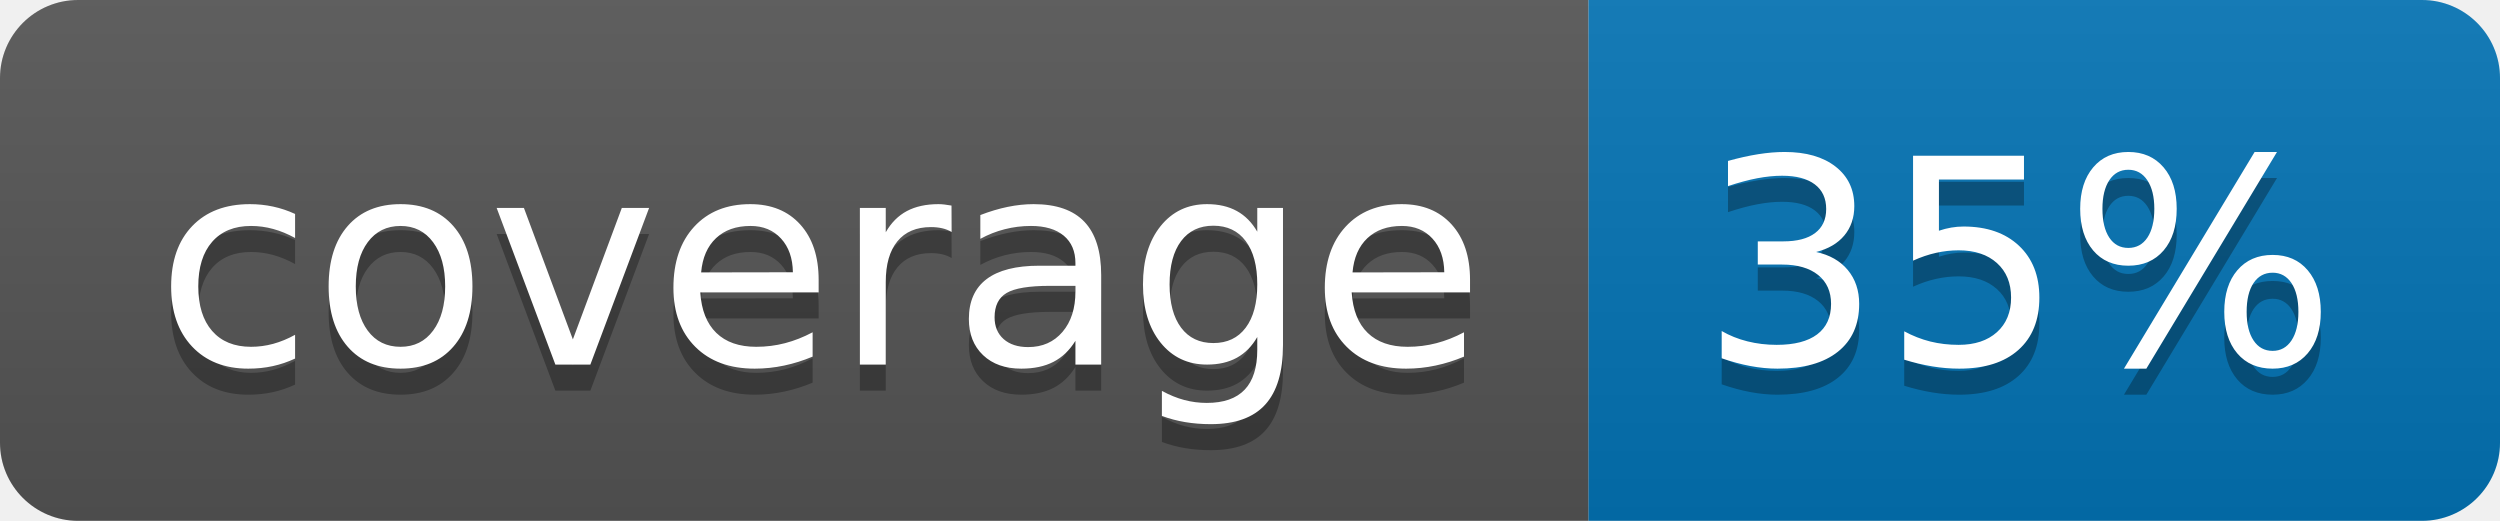
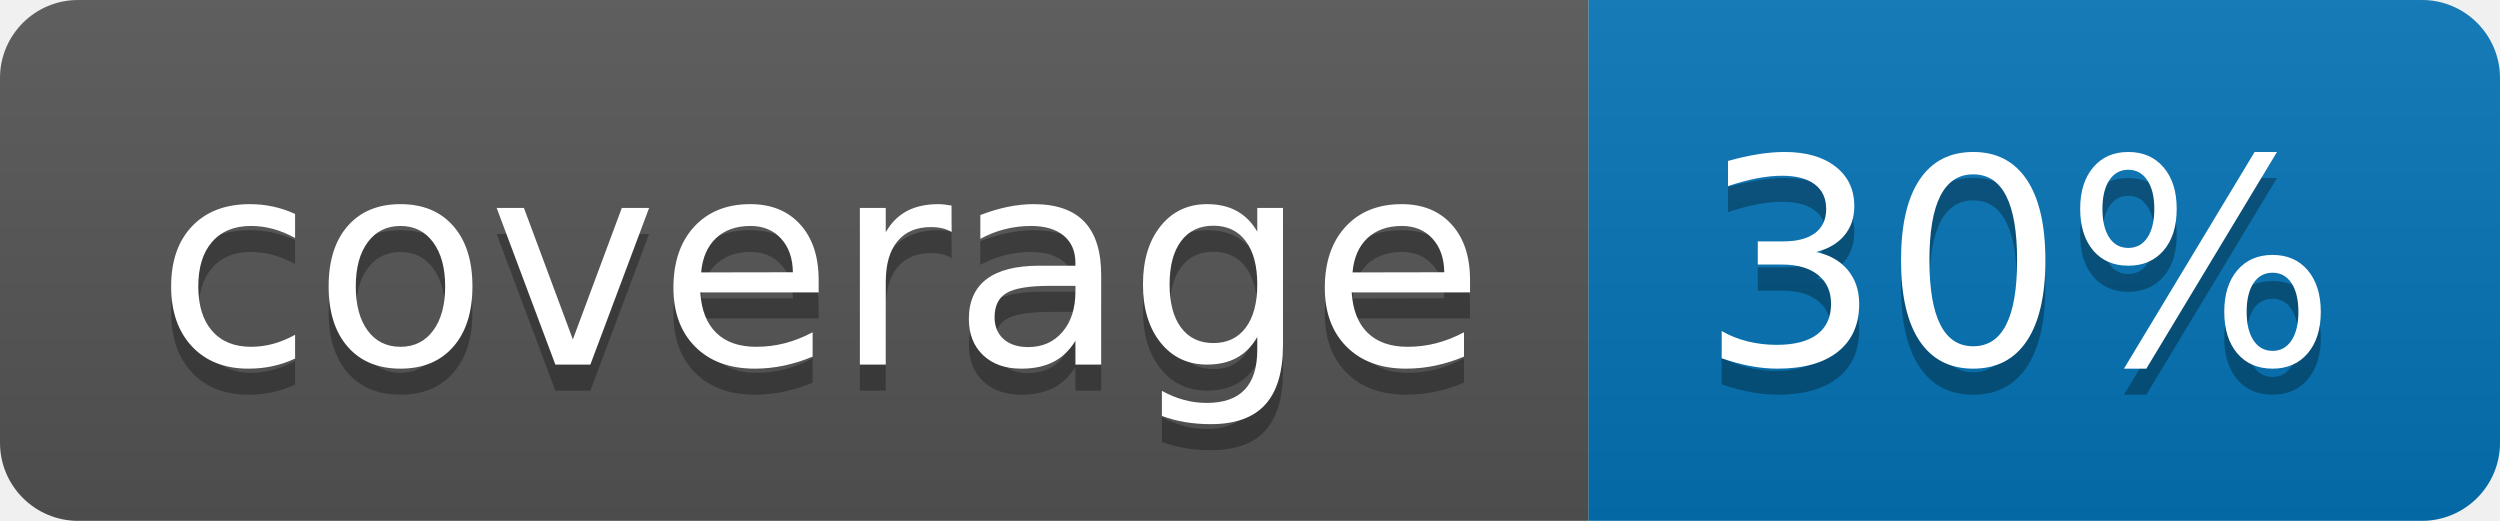
<svg xmlns="http://www.w3.org/2000/svg" width="96" height="20">
  <linearGradient id="b" x2="0" y2="100%">
    <stop offset="0" stop-color="#bbb" stop-opacity=".1" />
    <stop offset="1" stop-opacity=".1" />
  </linearGradient>
  <clipPath id="a">
    <rect width="96" height="20" rx="3" fill="#fff" />
  </clipPath>
  <g clip-path="url(#a)">
    <path fill="#555" d="M0 0h61v20H0z" />
    <path fill="#0374B5" d="M61 0h35v20H61z" />
    <path fill="url(#b)" d="M0 0h96v20H0z" />
  </g>
  <g fill="#fff" text-anchor="middle" font-family="DejaVu Sans,Verdana,Geneva,sans-serif" font-size="110">
    <text x="315" y="150" fill="#010101" fill-opacity=".3" transform="scale(.1)" textLength="510">coverage</text>
    <text x="315" y="140" transform="scale(.1)" textLength="510">coverage</text>
-     <text x="775" y="150" fill="#010101" fill-opacity=".3" transform="scale(.1)" textLength="250">35%</text>
-     <text x="775" y="140" transform="scale(.1)" textLength="250">35%</text>
+     <text x="775" y="150" fill="#010101" fill-opacity=".3" transform="scale(.1)" textLength="250">30%</text>
+     <text x="775" y="140" transform="scale(.1)" textLength="250">30%</text>
  </g>
</svg>
